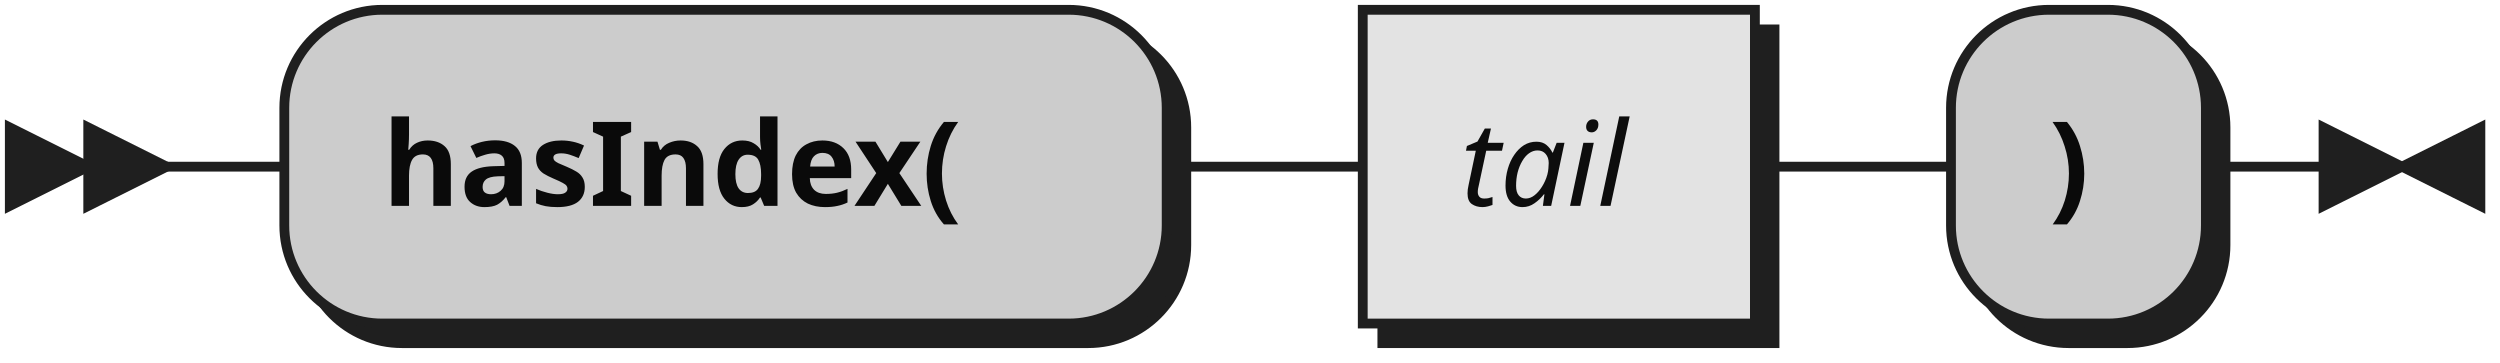
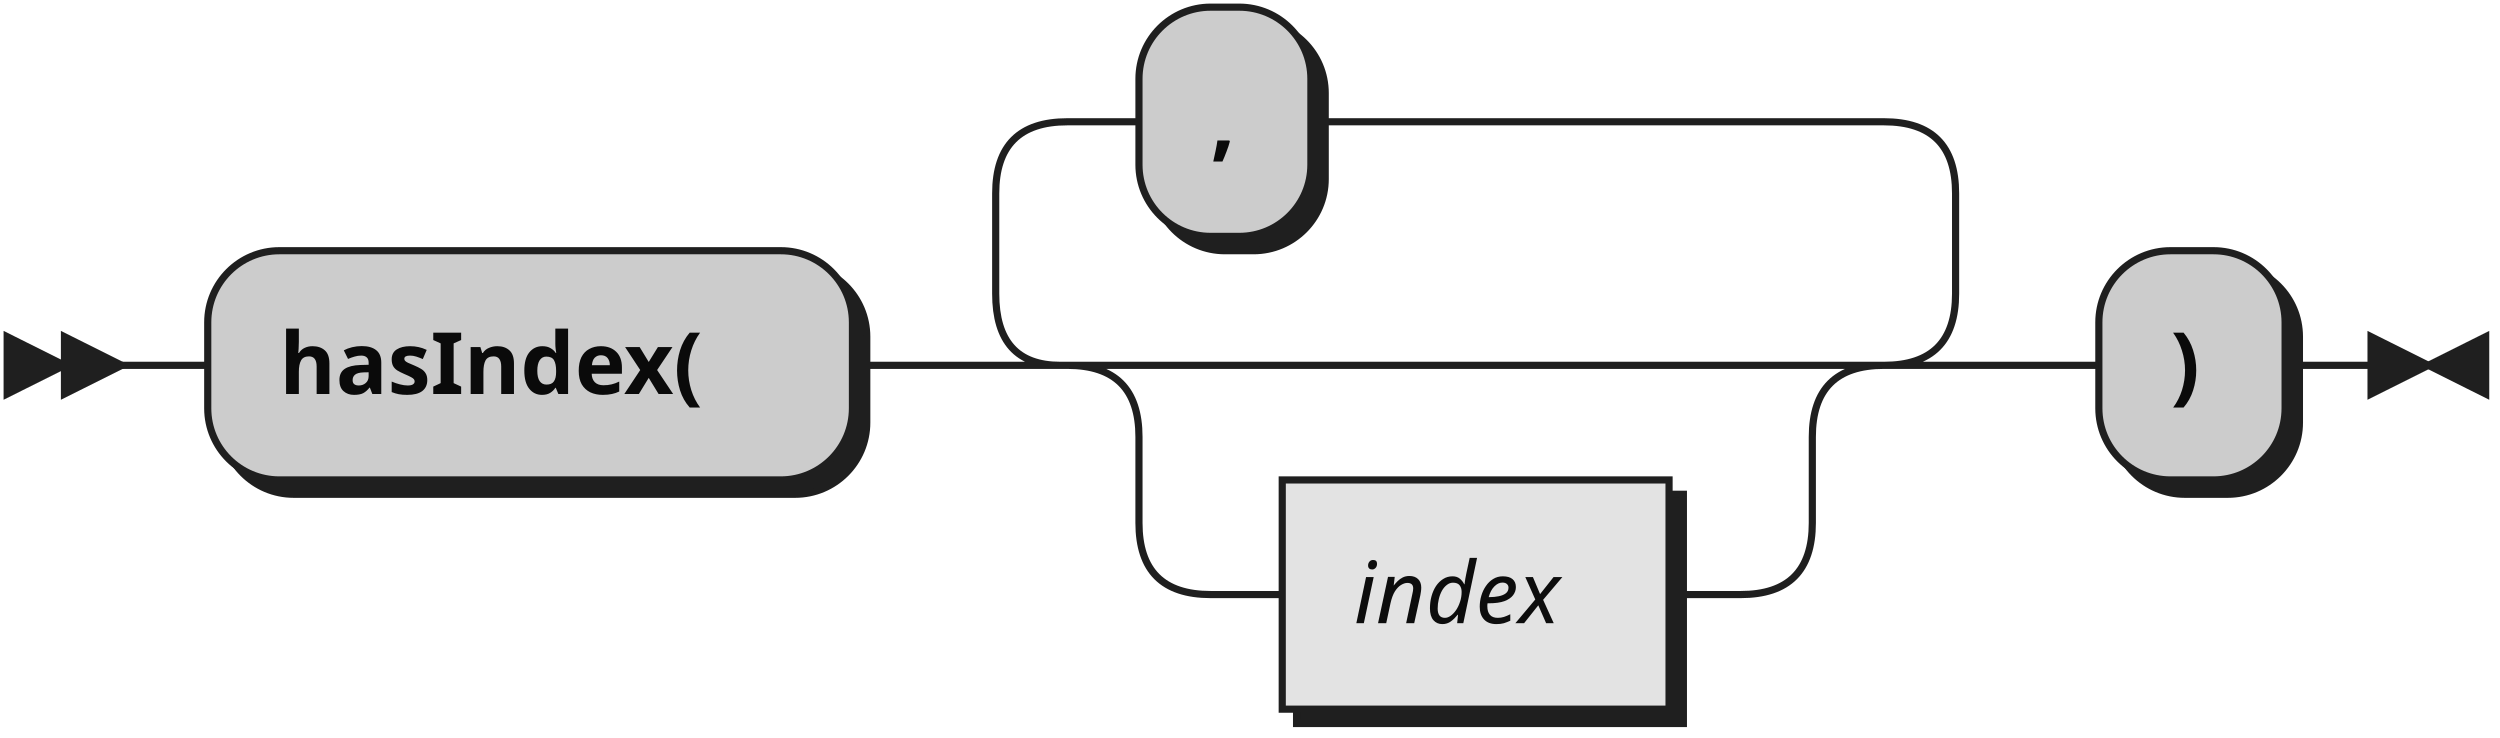
- <svg xmlns="http://www.w3.org/2000/svg" xmlns:xlink="http://www.w3.org/1999/xlink" width="255" height="37">
+ <svg xmlns="http://www.w3.org/2000/svg" xmlns:xlink="http://www.w3.org/1999/xlink" width="349" height="103">
  <defs>
    <style type="text/css">
               @namespace "http://www.w3.org/2000/svg";
               .line                 {fill: none; stroke: #1F1F1F;}
               .bold-line            {stroke: #0A0A0A; shape-rendering: crispEdges; stroke-width:
               2; }
               .thin-line            {stroke: #0F0F0F; shape-rendering: crispEdges}
               .filled               {fill: #1F1F1F; stroke: none;}
               text.terminal         {font-family: Verdana, Sans-serif;
               font-size: 12px;
               fill: #0A0A0A;
               font-weight: bold;
               }
               text.nonterminal      {font-family: Verdana, Sans-serif; font-style: italic;
               font-size: 12px;
               fill: #0D0D0D;
               }
               text.regexp           {font-family: Verdana, Sans-serif;
               font-size: 12px;
               fill: #0F0F0F;
               }
               rect, circle, polygon {fill: #1F1F1F; stroke: #1F1F1F;}
               rect.terminal         {fill: #CCCCCC; stroke: #1F1F1F;}
               rect.nonterminal      {fill: #E3E3E3; stroke: #1F1F1F;}
               rect.text             {fill: none; stroke: none;}
               polygon.regexp        {fill: #EFEFEF; stroke: #1F1F1F;}

            </style>
  </defs>
-   <polygon points="9 17 1 13 1 21" />
-   <polygon points="17 17 9 13 9 21" />
-   <rect x="31" y="3" width="90" height="32" rx="10" />
-   <rect x="29" y="1" width="90" height="32" class="terminal" rx="10" />
-   <text class="terminal" x="39" y="21">hasIndex(</text>
-   <a xlink:href="#tail" xlink:title="tail">
-     <rect x="141" y="3" width="40" height="32" />
-     <rect x="139" y="1" width="40" height="32" class="nonterminal" />
-     <text class="nonterminal" x="149" y="21">tail</text>
+   <polygon points="9 51 1 47 1 55" />
+   <polygon points="17 51 9 47 9 55" />
+   <rect x="31" y="37" width="90" height="32" rx="10" />
+   <rect x="29" y="35" width="90" height="32" class="terminal" rx="10" />
+   <text class="terminal" x="39" y="55">hasIndex(</text>
+   <a xlink:href="#index" xlink:title="index">
+     <rect x="181" y="69" width="54" height="32" />
+     <rect x="179" y="67" width="54" height="32" class="nonterminal" />
+     <text class="nonterminal" x="189" y="87">index</text>
  </a>
-   <rect x="201" y="3" width="26" height="32" rx="10" />
-   <rect x="199" y="1" width="26" height="32" class="terminal" rx="10" />
-   <text class="terminal" x="209" y="21">)</text>
-   <path class="line" d="m17 17 h2 m0 0 h10 m90 0 h10 m0 0 h10 m40 0 h10 m0 0 h10 m26 0 h10 m3 0 h-3" />
-   <polygon points="245 17 253 13 253 21" />
-   <polygon points="245 17 237 13 237 21" />
+   <rect x="161" y="3" width="24" height="32" rx="10" />
+   <rect x="159" y="1" width="24" height="32" class="terminal" rx="10" />
+   <text class="terminal" x="169" y="21">,</text>
+   <rect x="295" y="37" width="26" height="32" rx="10" />
+   <rect x="293" y="35" width="26" height="32" class="terminal" rx="10" />
+   <text class="terminal" x="303" y="55">)</text>
+   <path class="line" d="m17 51 h2 m0 0 h10 m90 0 h10 m40 0 h10 m0 0 h64 m-94 0 h20 m74 0 h20 m-114 0 q10 0 10 10 m94 0 q0 -10 10 -10 m-104 10 v12 m94 0 v-12 m-94 12 q0 10 10 10 m74 0 q10 0 10 -10 m-84 10 h10 m54 0 h10 m-114 -32 l20 0 m-1 0 q-9 0 -9 -10 l0 -14 q0 -10 10 -10 m114 34 l20 0 m-20 0 q10 0 10 -10 l0 -14 q0 -10 -10 -10 m-114 0 h10 m24 0 h10 m0 0 h70 m20 34 h10 m26 0 h10 m3 0 h-3" />
+   <polygon points="339 51 347 47 347 55" />
+   <polygon points="339 51 331 47 331 55" />
</svg>
